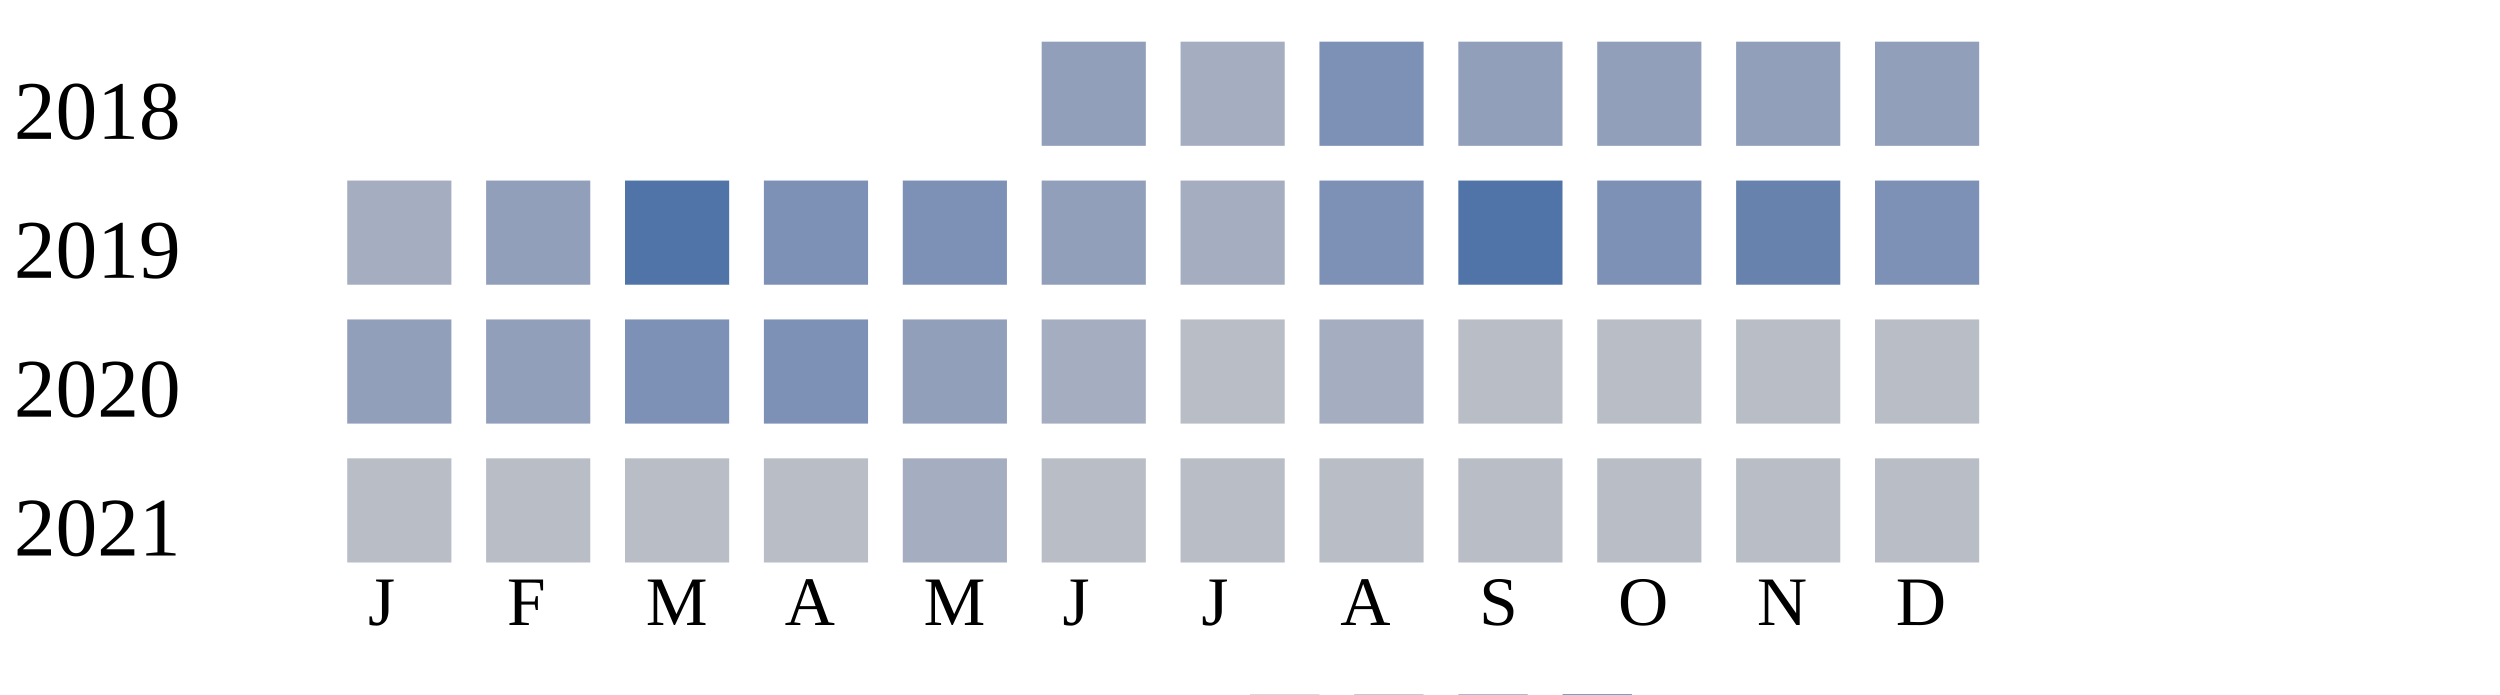
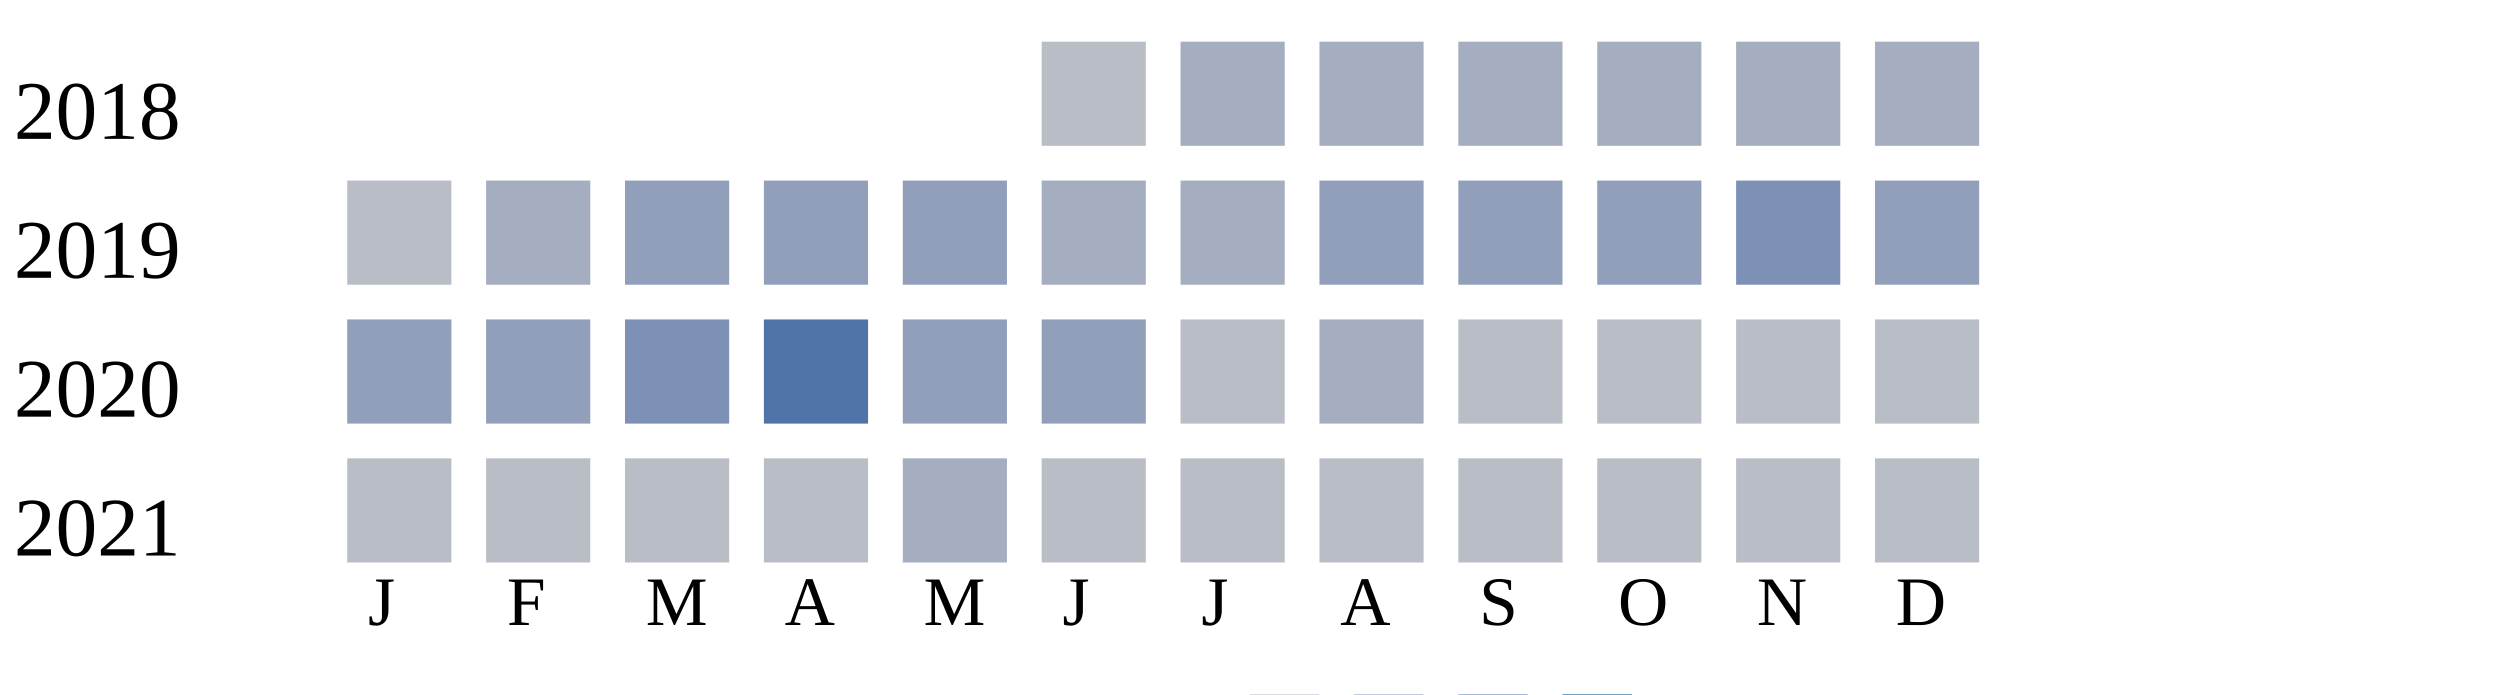
<svg xmlns="http://www.w3.org/2000/svg" width="360" height="100">
  <g transform="translate(0 0)">
    <text x="2" y="20">2018</text>
-     <rect x="150" y="6" width="15" height="15" fill="#919fba" />
+     <rect x="150" y="6" width="15" height="15" fill="#b9bdc6" />
    <rect x="170" y="6" width="15" height="15" fill="#a5aec0" />
-     <rect x="190" y="6" width="15" height="15" fill="#7d90b5" />
-     <rect x="210" y="6" width="15" height="15" fill="#919fba" />
-     <rect x="230" y="6" width="15" height="15" fill="#919fba" />
-     <rect x="250" y="6" width="15" height="15" fill="#919fba" />
-     <rect x="270" y="6" width="15" height="15" fill="#919fba" />
+     <rect x="190" y="6" width="15" height="15" fill="#a5aec0" />
+     <rect x="210" y="6" width="15" height="15" fill="#a5aec0" />
+     <rect x="230" y="6" width="15" height="15" fill="#a5aec0" />
+     <rect x="250" y="6" width="15" height="15" fill="#a5aec0" />
+     <rect x="270" y="6" width="15" height="15" fill="#a5aec0" />
  </g>
  <g transform="translate(0 20)">
    <text x="2" y="20">2019</text>
-     <rect x="50" y="6" width="15" height="15" fill="#a5aec0" />
-     <rect x="70" y="6" width="15" height="15" fill="#919fba" />
-     <rect x="90" y="6" width="15" height="15" fill="#5174a8" />
-     <rect x="110" y="6" width="15" height="15" fill="#7d90b5" />
-     <rect x="130" y="6" width="15" height="15" fill="#7d90b5" />
-     <rect x="150" y="6" width="15" height="15" fill="#919fba" />
+     <rect x="50" y="6" width="15" height="15" fill="#b9bdc6" />
+     <rect x="70" y="6" width="15" height="15" fill="#a5aec0" />
+     <rect x="90" y="6" width="15" height="15" fill="#919fba" />
+     <rect x="110" y="6" width="15" height="15" fill="#919fba" />
+     <rect x="130" y="6" width="15" height="15" fill="#919fba" />
+     <rect x="150" y="6" width="15" height="15" fill="#a5aec0" />
    <rect x="170" y="6" width="15" height="15" fill="#a5aec0" />
-     <rect x="190" y="6" width="15" height="15" fill="#7d90b5" />
-     <rect x="210" y="6" width="15" height="15" fill="#5174a8" />
-     <rect x="230" y="6" width="15" height="15" fill="#7d90b5" />
-     <rect x="250" y="6" width="15" height="15" fill="#6882ae" />
-     <rect x="270" y="6" width="15" height="15" fill="#7d90b5" />
+     <rect x="190" y="6" width="15" height="15" fill="#919fba" />
+     <rect x="210" y="6" width="15" height="15" fill="#919fba" />
+     <rect x="230" y="6" width="15" height="15" fill="#919fba" />
+     <rect x="250" y="6" width="15" height="15" fill="#7d90b5" />
+     <rect x="270" y="6" width="15" height="15" fill="#919fba" />
  </g>
  <g transform="translate(0 40)">
    <text x="2" y="20">2020</text>
    <rect x="50" y="6" width="15" height="15" fill="#919fba" />
    <rect x="70" y="6" width="15" height="15" fill="#919fba" />
    <rect x="90" y="6" width="15" height="15" fill="#7d90b5" />
-     <rect x="110" y="6" width="15" height="15" fill="#7d90b5" />
+     <rect x="110" y="6" width="15" height="15" fill="#5174a8" />
    <rect x="130" y="6" width="15" height="15" fill="#919fba" />
-     <rect x="150" y="6" width="15" height="15" fill="#a5aec0" />
+     <rect x="150" y="6" width="15" height="15" fill="#919fba" />
    <rect x="170" y="6" width="15" height="15" fill="#b9bdc6" />
    <rect x="190" y="6" width="15" height="15" fill="#a5aec0" />
    <rect x="210" y="6" width="15" height="15" fill="#b9bdc6" />
    <rect x="230" y="6" width="15" height="15" fill="#b9bdc6" />
    <rect x="250" y="6" width="15" height="15" fill="#b9bdc6" />
    <rect x="270" y="6" width="15" height="15" fill="#b9bdc6" />
  </g>
  <g transform="translate(0 60)">
    <text x="2" y="20">2021</text>
    <rect x="50" y="6" width="15" height="15" fill="#b9bdc6" />
    <rect x="70" y="6" width="15" height="15" fill="#b9bdc6" />
    <rect x="90" y="6" width="15" height="15" fill="#b9bdc6" />
    <rect x="110" y="6" width="15" height="15" fill="#b9bdc6" />
    <rect x="130" y="6" width="15" height="15" fill="#a5aec0" />
    <rect x="150" y="6" width="15" height="15" fill="#b9bdc6" />
    <rect x="170" y="6" width="15" height="15" fill="#b9bdc6" />
    <rect x="190" y="6" width="15" height="15" fill="#b9bdc6" />
    <rect x="210" y="6" width="15" height="15" fill="#b9bdc6" />
    <rect x="230" y="6" width="15" height="15" fill="#b9bdc6" />
    <rect x="250" y="6" width="15" height="15" fill="#b9bdc6" />
    <rect x="270" y="6" width="15" height="15" fill="#b9bdc6" />
  </g>
  <text style="font-size: 10px; text-align: center" x="53" y="90">J</text>
  <text style="font-size: 10px; text-align: center" x="73" y="90">F</text>
  <text style="font-size: 10px; text-align: center" x="93" y="90">M</text>
  <text style="font-size: 10px; text-align: center" x="113" y="90">A</text>
  <text style="font-size: 10px; text-align: center" x="133" y="90">M</text>
  <text style="font-size: 10px; text-align: center" x="153" y="90">J</text>
  <text style="font-size: 10px; text-align: center" x="173" y="90">J</text>
  <text style="font-size: 10px; text-align: center" x="193" y="90">A</text>
  <text style="font-size: 10px; text-align: center" x="213" y="90">S</text>
  <text style="font-size: 10px; text-align: center" x="233" y="90">O</text>
  <text style="font-size: 10px; text-align: center" x="253" y="90">N</text>
  <text style="font-size: 10px; text-align: center" x="273" y="90">D</text>
  <text style="font-size: 10px;" x="155" y="109">Less</text>
  <rect fill="#b9bdc6" width="10" height="10" x="180" y="100" />
  <rect fill="#919fba" width="10" height="10" x="195" y="100" />
  <rect fill="#6882ae" width="10" height="10" x="210" y="100" />
  <rect fill="#005a9c" width="10" height="10" x="225" y="100" />
  <text x="240" y="109" style="font-size: 10px;">More</text>
</svg>
